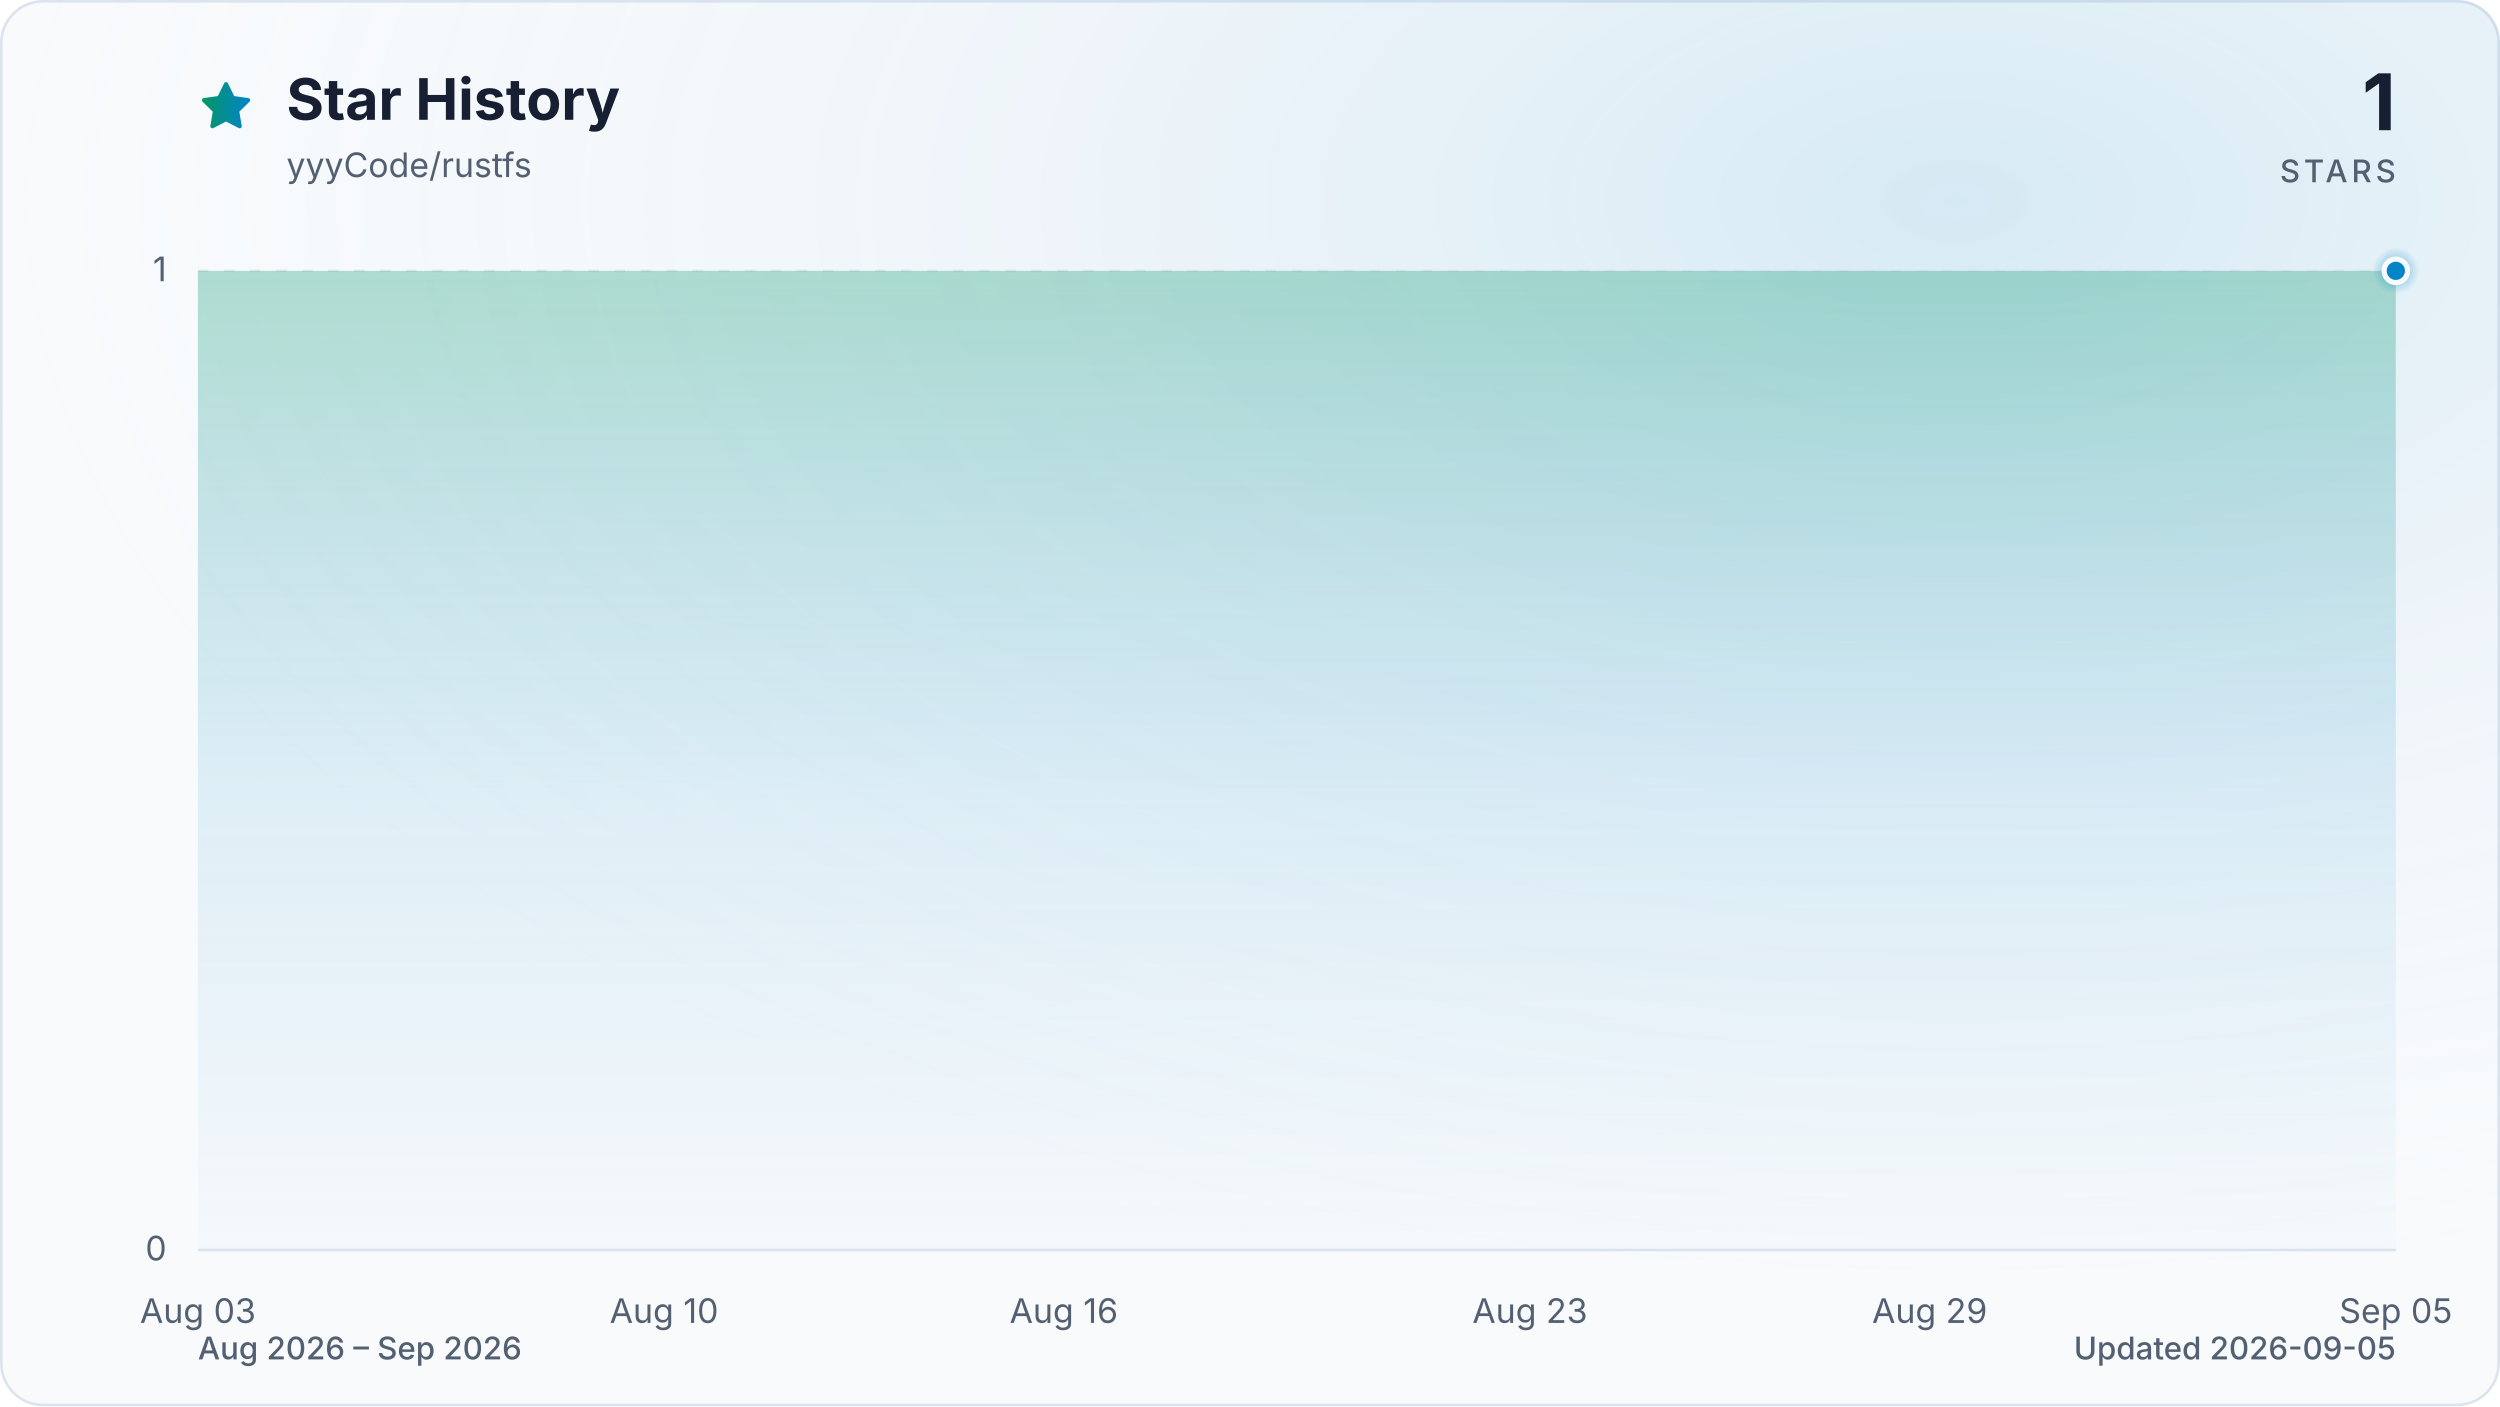
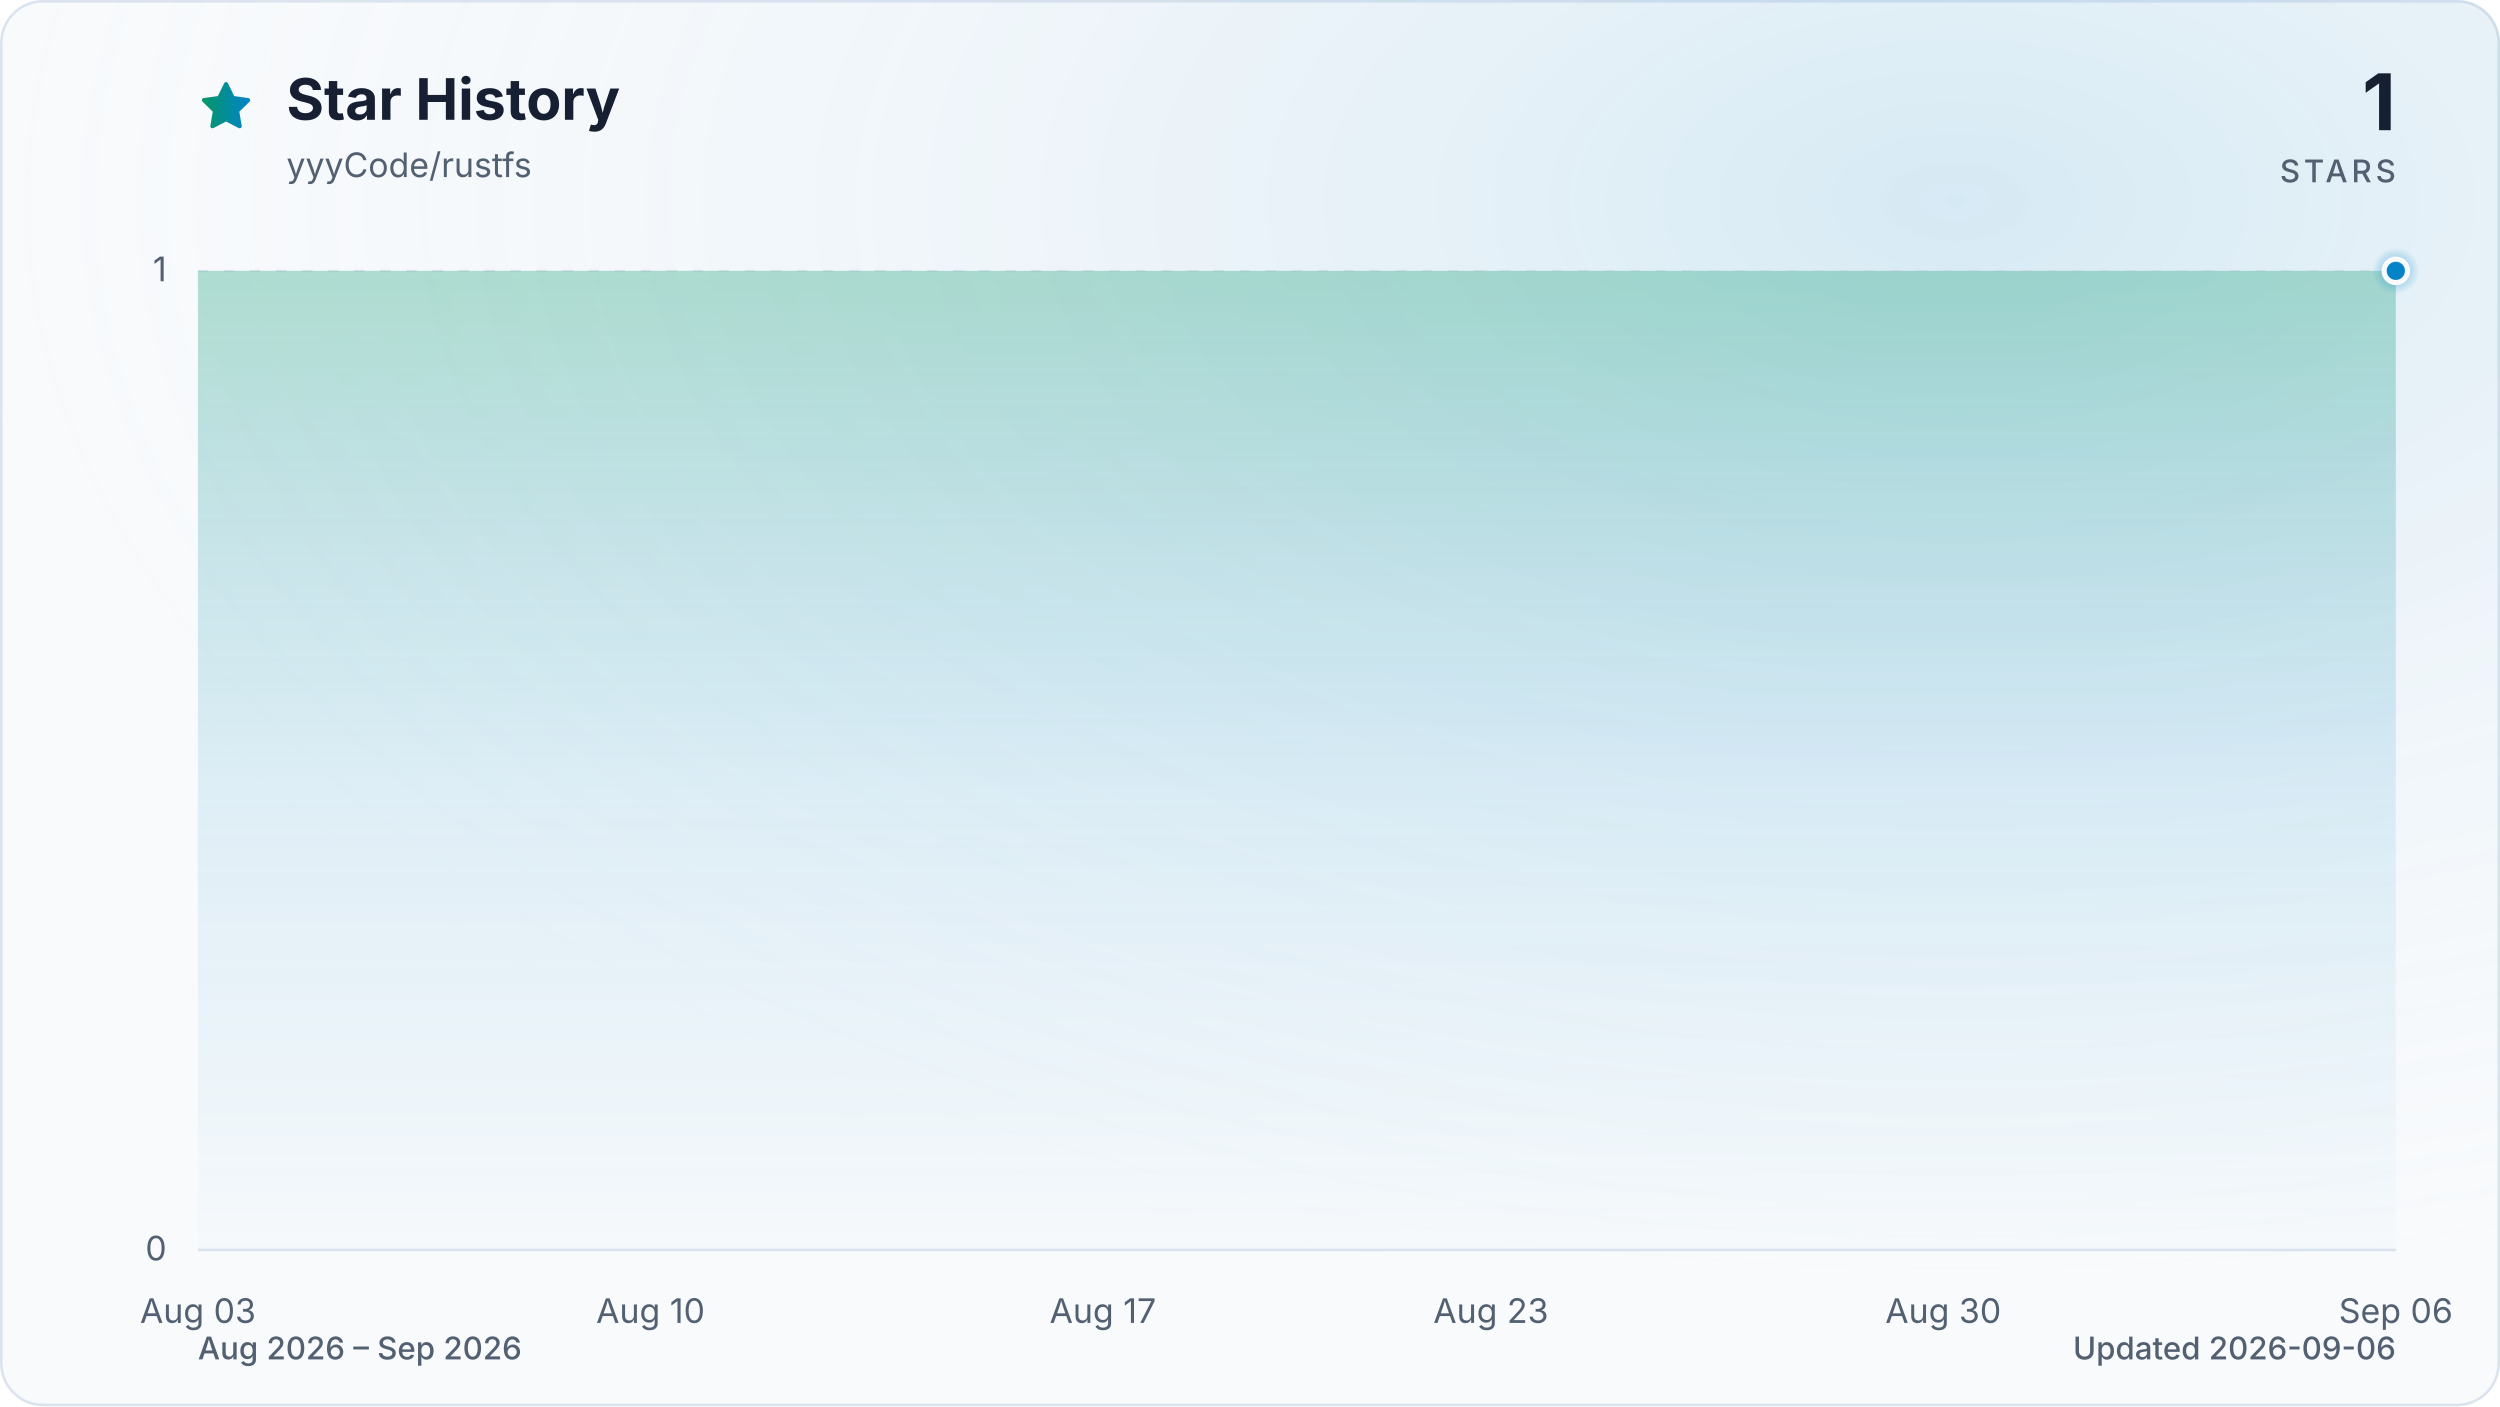
<svg xmlns="http://www.w3.org/2000/svg" viewBox="0 0 960 540" role="img" aria-labelledby="title description" data-style="gradient" data-variant="glow" data-animated="true">
  <defs>
    <linearGradient id="trend" x1="0" y1="0" x2="1" y2="0">
      <stop offset="0%" stop-color="#059669" />
      <stop offset="100%" stop-color="#0284c7" />
    </linearGradient>
    <linearGradient id="area" x1="0" y1="0" x2="0" y2="1">
      <stop offset="0%" stop-color="#059669" stop-opacity="0.30" />
      <stop offset="55%" stop-color="#0284c7" stop-opacity="0.10" />
      <stop offset="100%" stop-color="#0284c7" stop-opacity="0.01" />
    </linearGradient>
    <radialGradient id="marker-halo" cx="50%" cy="50%" r="50%">
      <stop offset="0%" stop-color="#0284c7" stop-opacity="0.55" />
      <stop offset="100%" stop-color="#0284c7" stop-opacity="0" />
    </radialGradient>
    <radialGradient id="surface-glow" cx="78%" cy="14%" r="80%">
      <stop offset="0%" stop-color="#0284c7" stop-opacity="0.14" />
      <stop offset="100%" stop-color="#f8fafc" stop-opacity="0" />
    </radialGradient>
    <filter id="trend-glow" x="-20%" y="-20%" width="140%" height="140%">
      <feGaussianBlur stdDeviation="7" />
    </filter>
  </defs>
  <style>
.trend-enter{transform-box:fill-box;transform-origin:center;animation:trend-enter 520ms cubic-bezier(0.16,1,0.3,1)}
.marker-enter{transform-box:fill-box;transform-origin:center;animation:marker-enter 320ms cubic-bezier(0.16,1,0.3,1) 200ms both}
.marker-pulse{transform-box:fill-box;transform-origin:center;animation:marker-pulse 2.6s ease-out infinite}
@keyframes trend-enter{from{opacity:.35;transform:translateY(10px)}to{opacity:1;transform:translateY(0)}}
@keyframes marker-enter{from{opacity:0;transform:scale(.4)}to{opacity:1;transform:scale(1)}}
@keyframes marker-pulse{0%{opacity:.5;transform:scale(.7)}70%,100%{opacity:0;transform:scale(2.1)}}
@media (prefers-reduced-motion:reduce){.trend-enter,.marker-enter,.marker-pulse{animation:none!important}}
@media (prefers-reduced-motion:reduce){.marker-pulse{opacity:0}}
</style>
  <rect x="0.5" y="0.5" width="959" height="539" fill="#f8fafc" stroke="#dbe4ee" stroke-width="1" rx="16" />
  <rect width="960" height="540" fill="url(#surface-glow)" rx="16" />
  <path d="M12 2.6l2.9 5.9 6.5.9-4.7 4.6 1.1 6.5-5.8-3-5.8 3 1.1-6.5-4.7-4.6 6.5-.9L12 2.6Z" transform="translate(76 30) scale(.9)" fill="url(#trend)" stroke="url(#trend)" stroke-width="1.8" stroke-linejoin="round" aria-hidden="true" />
  <text x="110" y="46" fill="#172033" font-family="ui-sans-serif, system-ui, -apple-system, BlinkMacSystemFont, 'Segoe UI', sans-serif" font-size="22" font-weight="700">Star History</text>
  <text x="110" y="68" fill="#526072" font-family="ui-sans-serif, system-ui, -apple-system, BlinkMacSystemFont, 'Segoe UI', sans-serif" font-size="13">yyyCode/rustfs</text>
  <text x="920" y="50" fill="#172033" font-family="ui-sans-serif, system-ui, -apple-system, BlinkMacSystemFont, 'Segoe UI', sans-serif" font-size="30" font-weight="700" text-anchor="end">1</text>
  <text x="920" y="70" fill="#526072" font-family="ui-sans-serif, system-ui, -apple-system, BlinkMacSystemFont, 'Segoe UI', sans-serif" font-size="12" font-weight="500" letter-spacing="1.5" text-anchor="end">STARS</text>
  <line x1="76" y1="480.0" x2="920" y2="480.0" stroke="#dbe4ee" stroke-width="1" stroke-dasharray="0" opacity="1" />
  <text x="64" y="484.0" fill="#526072" font-family="ui-sans-serif, system-ui, -apple-system, BlinkMacSystemFont, 'Segoe UI', sans-serif" font-size="13" text-anchor="end">0</text>
  <line x1="76" y1="104.0" x2="920" y2="104.0" stroke="#dbe4ee" stroke-width="1" stroke-dasharray="4 6" opacity="0.7" />
  <text x="64" y="108.0" fill="#526072" font-family="ui-sans-serif, system-ui, -apple-system, BlinkMacSystemFont, 'Segoe UI', sans-serif" font-size="13" text-anchor="end">1</text>
  <text x="76.0" y="508" fill="#526072" font-family="ui-sans-serif, system-ui, -apple-system, BlinkMacSystemFont, 'Segoe UI', sans-serif" font-size="13" text-anchor="middle">Aug 03</text>
-   <text x="255.0" y="508" fill="#526072" font-family="ui-sans-serif, system-ui, -apple-system, BlinkMacSystemFont, 'Segoe UI', sans-serif" font-size="13" text-anchor="middle">Aug 10</text>
-   <text x="408.5" y="508" fill="#526072" font-family="ui-sans-serif, system-ui, -apple-system, BlinkMacSystemFont, 'Segoe UI', sans-serif" font-size="13" text-anchor="middle">Aug 16</text>
-   <text x="587.5" y="508" fill="#526072" font-family="ui-sans-serif, system-ui, -apple-system, BlinkMacSystemFont, 'Segoe UI', sans-serif" font-size="13" text-anchor="middle">Aug 23</text>
-   <text x="741.0" y="508" fill="#526072" font-family="ui-sans-serif, system-ui, -apple-system, BlinkMacSystemFont, 'Segoe UI', sans-serif" font-size="13" text-anchor="middle">Aug 29</text>
-   <text x="920.0" y="508" fill="#526072" font-family="ui-sans-serif, system-ui, -apple-system, BlinkMacSystemFont, 'Segoe UI', sans-serif" font-size="13" text-anchor="middle">Sep 05</text>
+   <text x="249.8" y="508" fill="#526072" font-family="ui-sans-serif, system-ui, -apple-system, BlinkMacSystemFont, 'Segoe UI', sans-serif" font-size="13" text-anchor="middle">Aug 10</text>
+   <text x="423.5" y="508" fill="#526072" font-family="ui-sans-serif, system-ui, -apple-system, BlinkMacSystemFont, 'Segoe UI', sans-serif" font-size="13" text-anchor="middle">Aug 17</text>
+   <text x="572.5" y="508" fill="#526072" font-family="ui-sans-serif, system-ui, -apple-system, BlinkMacSystemFont, 'Segoe UI', sans-serif" font-size="13" text-anchor="middle">Aug 23</text>
+   <text x="746.2" y="508" fill="#526072" font-family="ui-sans-serif, system-ui, -apple-system, BlinkMacSystemFont, 'Segoe UI', sans-serif" font-size="13" text-anchor="middle">Aug 30</text>
+   <text x="920.0" y="508" fill="#526072" font-family="ui-sans-serif, system-ui, -apple-system, BlinkMacSystemFont, 'Segoe UI', sans-serif" font-size="13" text-anchor="middle">Sep 06</text>
  <g class="trend-enter">
-     <path d="M 76.0 104.0 C 84.5 104.0, 93.1 104.0, 101.6 104.0 C 110.1 104.0, 118.6 104.0, 127.2 104.0 C 135.7 104.0, 144.2 104.0, 152.7 104.0 C 161.3 104.0, 169.8 104.0, 178.3 104.0 C 186.8 104.0, 195.4 104.0, 203.9 104.0 C 212.4 104.0, 220.9 104.0, 229.5 104.0 C 238.0 104.0, 246.5 104.0, 255.0 104.0 C 263.6 104.0, 272.1 104.0, 280.6 104.0 C 289.1 104.0, 297.7 104.0, 306.2 104.0 C 314.7 104.0, 323.2 104.0, 331.8 104.0 C 340.3 104.0, 348.8 104.0, 357.3 104.0 C 365.9 104.0, 374.4 104.0, 382.9 104.0 C 391.4 104.0, 400.0 104.0, 408.5 104.0 C 417.0 104.0, 425.5 104.0, 434.1 104.0 C 442.6 104.0, 451.1 104.0, 459.6 104.0 C 468.2 104.0, 476.7 104.0, 485.2 104.0 C 493.7 104.0, 502.3 104.0, 510.8 104.0 C 519.3 104.0, 527.8 104.0, 536.4 104.0 C 544.9 104.0, 553.4 104.0, 561.9 104.0 C 570.5 104.0, 579.0 104.0, 587.5 104.0 C 596.0 104.0, 604.6 104.0, 613.1 104.0 C 621.6 104.0, 630.1 104.0, 638.7 104.0 C 647.2 104.0, 655.7 104.0, 664.2 104.0 C 672.8 104.0, 681.3 104.0, 689.8 104.0 C 698.3 104.0, 706.9 104.0, 715.4 104.0 C 723.9 104.0, 732.4 104.0, 741.0 104.0 C 749.5 104.0, 758.0 104.0, 766.5 104.0 C 775.1 104.0, 783.6 104.0, 792.1 104.0 C 800.6 104.0, 809.2 104.0, 817.7 104.0 C 826.2 104.0, 834.7 104.0, 843.3 104.0 C 851.8 104.0, 860.3 104.0, 868.8 104.0 C 877.4 104.0, 885.9 104.0, 894.4 104.0 C 902.9 104.0, 911.5 104.0, 920.0 104.0 L 920.0 480.0 L 76.0 480.0 Z" fill="url(#area)" />
-     <path d="M 76.0 104.0 C 84.5 104.0, 93.1 104.0, 101.6 104.0 C 110.1 104.0, 118.6 104.0, 127.2 104.0 C 135.7 104.0, 144.2 104.0, 152.7 104.0 C 161.3 104.0, 169.8 104.0, 178.3 104.0 C 186.8 104.0, 195.4 104.0, 203.9 104.0 C 212.4 104.0, 220.9 104.0, 229.5 104.0 C 238.0 104.0, 246.5 104.0, 255.0 104.0 C 263.6 104.0, 272.1 104.0, 280.6 104.0 C 289.1 104.0, 297.7 104.0, 306.2 104.0 C 314.7 104.0, 323.2 104.0, 331.8 104.0 C 340.3 104.0, 348.8 104.0, 357.3 104.0 C 365.9 104.0, 374.4 104.0, 382.9 104.0 C 391.4 104.0, 400.0 104.0, 408.5 104.0 C 417.0 104.0, 425.5 104.0, 434.1 104.0 C 442.6 104.0, 451.1 104.0, 459.6 104.0 C 468.2 104.0, 476.7 104.0, 485.2 104.0 C 493.7 104.0, 502.3 104.0, 510.8 104.0 C 519.3 104.0, 527.8 104.0, 536.4 104.0 C 544.9 104.0, 553.4 104.0, 561.9 104.0 C 570.5 104.0, 579.0 104.0, 587.5 104.0 C 596.0 104.0, 604.6 104.0, 613.1 104.0 C 621.6 104.0, 630.1 104.0, 638.7 104.0 C 647.2 104.0, 655.7 104.0, 664.2 104.0 C 672.8 104.0, 681.3 104.0, 689.8 104.0 C 698.3 104.0, 706.9 104.0, 715.4 104.0 C 723.9 104.0, 732.4 104.0, 741.0 104.0 C 749.5 104.0, 758.0 104.0, 766.5 104.0 C 775.1 104.0, 783.6 104.0, 792.1 104.0 C 800.6 104.0, 809.2 104.0, 817.7 104.0 C 826.2 104.0, 834.7 104.0, 843.3 104.0 C 851.8 104.0, 860.3 104.0, 868.8 104.0 C 877.4 104.0, 885.9 104.0, 894.4 104.0 C 902.9 104.0, 911.5 104.0, 920.0 104.0" fill="none" stroke="url(#trend)" stroke-width="12" stroke-linecap="round" stroke-linejoin="round" opacity="0.16" filter="url(#trend-glow)" />
-     <path d="M 76.0 104.0 C 84.5 104.0, 93.1 104.0, 101.6 104.0 C 110.1 104.0, 118.6 104.0, 127.2 104.0 C 135.7 104.0, 144.2 104.0, 152.7 104.0 C 161.3 104.0, 169.8 104.0, 178.3 104.0 C 186.8 104.0, 195.4 104.0, 203.9 104.0 C 212.4 104.0, 220.9 104.0, 229.5 104.0 C 238.0 104.0, 246.5 104.0, 255.0 104.0 C 263.6 104.0, 272.1 104.0, 280.6 104.0 C 289.1 104.0, 297.7 104.0, 306.2 104.0 C 314.7 104.0, 323.2 104.0, 331.8 104.0 C 340.3 104.0, 348.8 104.0, 357.3 104.0 C 365.9 104.0, 374.4 104.0, 382.9 104.0 C 391.4 104.0, 400.0 104.0, 408.5 104.0 C 417.0 104.0, 425.5 104.0, 434.1 104.0 C 442.6 104.0, 451.1 104.0, 459.6 104.0 C 468.2 104.0, 476.7 104.0, 485.2 104.0 C 493.7 104.0, 502.3 104.0, 510.8 104.0 C 519.3 104.0, 527.8 104.0, 536.4 104.0 C 544.9 104.0, 553.4 104.0, 561.9 104.0 C 570.5 104.0, 579.0 104.0, 587.5 104.0 C 596.0 104.0, 604.6 104.0, 613.1 104.0 C 621.6 104.0, 630.1 104.0, 638.7 104.0 C 647.2 104.0, 655.7 104.0, 664.2 104.0 C 672.8 104.0, 681.3 104.0, 689.8 104.0 C 698.3 104.0, 706.9 104.0, 715.4 104.0 C 723.9 104.0, 732.4 104.0, 741.0 104.0 C 749.5 104.0, 758.0 104.0, 766.5 104.0 C 775.1 104.0, 783.6 104.0, 792.1 104.0 C 800.6 104.0, 809.2 104.0, 817.7 104.0 C 826.2 104.0, 834.7 104.0, 843.3 104.0 C 851.8 104.0, 860.3 104.0, 868.8 104.0 C 877.4 104.0, 885.9 104.0, 894.4 104.0 C 902.9 104.0, 911.5 104.0, 920.0 104.0" fill="none" stroke="url(#trend)" stroke-width="3" stroke-linecap="round" stroke-linejoin="round" />
+     <path d="M 76.0 104.0 C 84.3 104.0, 92.5 104.0, 100.8 104.0 C 109.1 104.0, 117.4 104.0, 125.6 104.0 C 133.9 104.0, 142.2 104.0, 150.5 104.0 C 158.7 104.0, 167.0 104.0, 175.3 104.0 C 183.6 104.0, 191.8 104.0, 200.1 104.0 C 208.4 104.0, 216.7 104.0, 224.9 104.0 C 233.2 104.0, 241.5 104.0, 249.8 104.0 C 258.0 104.0, 266.3 104.0, 274.6 104.0 C 282.9 104.0, 291.1 104.0, 299.4 104.0 C 307.7 104.0, 316.0 104.0, 324.2 104.0 C 332.5 104.0, 340.8 104.0, 349.1 104.0 C 357.3 104.0, 365.6 104.0, 373.9 104.0 C 382.2 104.0, 390.4 104.0, 398.7 104.0 C 407.0 104.0, 415.3 104.0, 423.5 104.0 C 431.8 104.0, 440.1 104.0, 448.4 104.0 C 456.6 104.0, 464.9 104.0, 473.2 104.0 C 481.5 104.0, 489.7 104.0, 498.0 104.0 C 506.3 104.0, 514.5 104.0, 522.8 104.0 C 531.1 104.0, 539.4 104.0, 547.6 104.0 C 555.9 104.0, 564.2 104.0, 572.5 104.0 C 580.7 104.0, 589.0 104.0, 597.3 104.0 C 605.6 104.0, 613.8 104.0, 622.1 104.0 C 630.4 104.0, 638.7 104.0, 646.9 104.0 C 655.2 104.0, 663.5 104.0, 671.8 104.0 C 680.0 104.0, 688.3 104.0, 696.6 104.0 C 704.9 104.0, 713.1 104.0, 721.4 104.0 C 729.7 104.0, 738.0 104.0, 746.2 104.0 C 754.5 104.0, 762.8 104.0, 771.1 104.0 C 779.3 104.0, 787.6 104.0, 795.9 104.0 C 804.2 104.0, 812.4 104.0, 820.7 104.0 C 829.0 104.0, 837.3 104.0, 845.5 104.0 C 853.8 104.0, 862.1 104.0, 870.4 104.0 C 878.6 104.0, 886.9 104.0, 895.2 104.0 C 903.5 104.0, 911.7 104.0, 920.0 104.0 L 920.0 480.0 L 76.0 480.0 Z" fill="url(#area)" />
+     <path d="M 76.0 104.0 C 84.3 104.0, 92.5 104.0, 100.8 104.0 C 109.1 104.0, 117.4 104.0, 125.6 104.0 C 133.9 104.0, 142.2 104.0, 150.5 104.0 C 158.7 104.0, 167.0 104.0, 175.3 104.0 C 183.6 104.0, 191.8 104.0, 200.1 104.0 C 208.4 104.0, 216.7 104.0, 224.9 104.0 C 233.2 104.0, 241.5 104.0, 249.8 104.0 C 258.0 104.0, 266.3 104.0, 274.6 104.0 C 282.9 104.0, 291.1 104.0, 299.4 104.0 C 307.7 104.0, 316.0 104.0, 324.2 104.0 C 332.5 104.0, 340.8 104.0, 349.1 104.0 C 357.3 104.0, 365.6 104.0, 373.9 104.0 C 382.2 104.0, 390.4 104.0, 398.7 104.0 C 407.0 104.0, 415.3 104.0, 423.5 104.0 C 431.8 104.0, 440.1 104.0, 448.4 104.0 C 456.6 104.0, 464.9 104.0, 473.2 104.0 C 481.5 104.0, 489.7 104.0, 498.0 104.0 C 506.3 104.0, 514.5 104.0, 522.8 104.0 C 531.1 104.0, 539.4 104.0, 547.6 104.0 C 555.9 104.0, 564.2 104.0, 572.5 104.0 C 580.7 104.0, 589.0 104.0, 597.3 104.0 C 605.6 104.0, 613.8 104.0, 622.1 104.0 C 630.4 104.0, 638.7 104.0, 646.9 104.0 C 655.2 104.0, 663.5 104.0, 671.8 104.0 C 680.0 104.0, 688.3 104.0, 696.6 104.0 C 704.9 104.0, 713.1 104.0, 721.4 104.0 C 729.7 104.0, 738.0 104.0, 746.2 104.0 C 754.5 104.0, 762.8 104.0, 771.1 104.0 C 779.3 104.0, 787.6 104.0, 795.9 104.0 C 804.2 104.0, 812.4 104.0, 820.7 104.0 C 829.0 104.0, 837.3 104.0, 845.5 104.0 C 853.8 104.0, 862.1 104.0, 870.4 104.0 C 878.6 104.0, 886.9 104.0, 895.2 104.0 C 903.5 104.0, 911.7 104.0, 920.0 104.0" fill="none" stroke="url(#trend)" stroke-width="12" stroke-linecap="round" stroke-linejoin="round" opacity="0.16" filter="url(#trend-glow)" />
+     <path d="M 76.0 104.0 C 84.3 104.0, 92.5 104.0, 100.8 104.0 C 109.1 104.0, 117.4 104.0, 125.6 104.0 C 133.9 104.0, 142.2 104.0, 150.5 104.0 C 158.7 104.0, 167.0 104.0, 175.3 104.0 C 183.6 104.0, 191.8 104.0, 200.1 104.0 C 208.4 104.0, 216.7 104.0, 224.9 104.0 C 233.2 104.0, 241.5 104.0, 249.8 104.0 C 258.0 104.0, 266.3 104.0, 274.6 104.0 C 282.9 104.0, 291.1 104.0, 299.4 104.0 C 307.7 104.0, 316.0 104.0, 324.2 104.0 C 332.5 104.0, 340.8 104.0, 349.1 104.0 C 357.3 104.0, 365.6 104.0, 373.9 104.0 C 382.2 104.0, 390.4 104.0, 398.7 104.0 C 407.0 104.0, 415.3 104.0, 423.5 104.0 C 431.8 104.0, 440.1 104.0, 448.4 104.0 C 456.6 104.0, 464.9 104.0, 473.2 104.0 C 481.5 104.0, 489.7 104.0, 498.0 104.0 C 506.3 104.0, 514.5 104.0, 522.8 104.0 C 531.1 104.0, 539.4 104.0, 547.6 104.0 C 555.9 104.0, 564.2 104.0, 572.5 104.0 C 580.7 104.0, 589.0 104.0, 597.3 104.0 C 605.6 104.0, 613.8 104.0, 622.1 104.0 C 630.4 104.0, 638.7 104.0, 646.9 104.0 C 655.2 104.0, 663.5 104.0, 671.8 104.0 C 680.0 104.0, 688.3 104.0, 696.6 104.0 C 704.9 104.0, 713.1 104.0, 721.4 104.0 C 729.7 104.0, 738.0 104.0, 746.2 104.0 C 754.5 104.0, 762.8 104.0, 771.1 104.0 C 779.3 104.0, 787.6 104.0, 795.9 104.0 C 804.2 104.0, 812.4 104.0, 820.7 104.0 C 829.0 104.0, 837.3 104.0, 845.5 104.0 C 853.8 104.0, 862.1 104.0, 870.4 104.0 C 878.6 104.0, 886.9 104.0, 895.2 104.0 C 903.5 104.0, 911.7 104.0, 920.0 104.0" fill="none" stroke="url(#trend)" stroke-width="3" stroke-linecap="round" stroke-linejoin="round" />
  </g>
  <g class="marker-enter">
    <circle class="marker-pulse" cx="920.0" cy="104.0" r="9" fill="url(#marker-halo)" />
    <circle cx="920.0" cy="104.0" r="4.5" fill="#0284c7" stroke="#f8fafc" stroke-width="2" />
  </g>
  <text x="76" y="522" fill="#526072" font-family="ui-sans-serif, system-ui, -apple-system, BlinkMacSystemFont, 'Segoe UI', sans-serif" font-size="12" font-weight="500">Aug 2026 – Sep 2026</text>
-   <text x="920" y="522" fill="#526072" font-family="ui-sans-serif, system-ui, -apple-system, BlinkMacSystemFont, 'Segoe UI', sans-serif" font-size="12" font-weight="500" text-anchor="end">Updated 2026-09-05</text>
+   <text x="920" y="522" fill="#526072" font-family="ui-sans-serif, system-ui, -apple-system, BlinkMacSystemFont, 'Segoe UI', sans-serif" font-size="12" font-weight="500" text-anchor="end">Updated 2026-09-06</text>
</svg>
